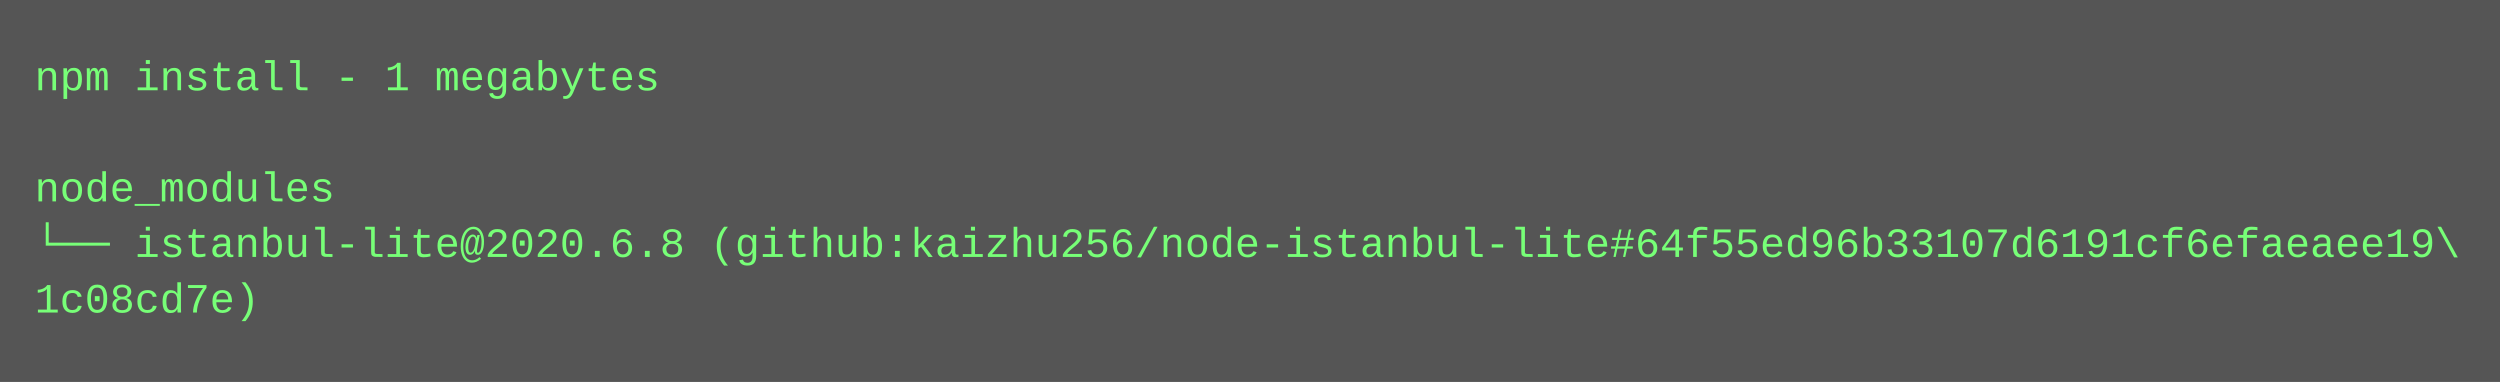
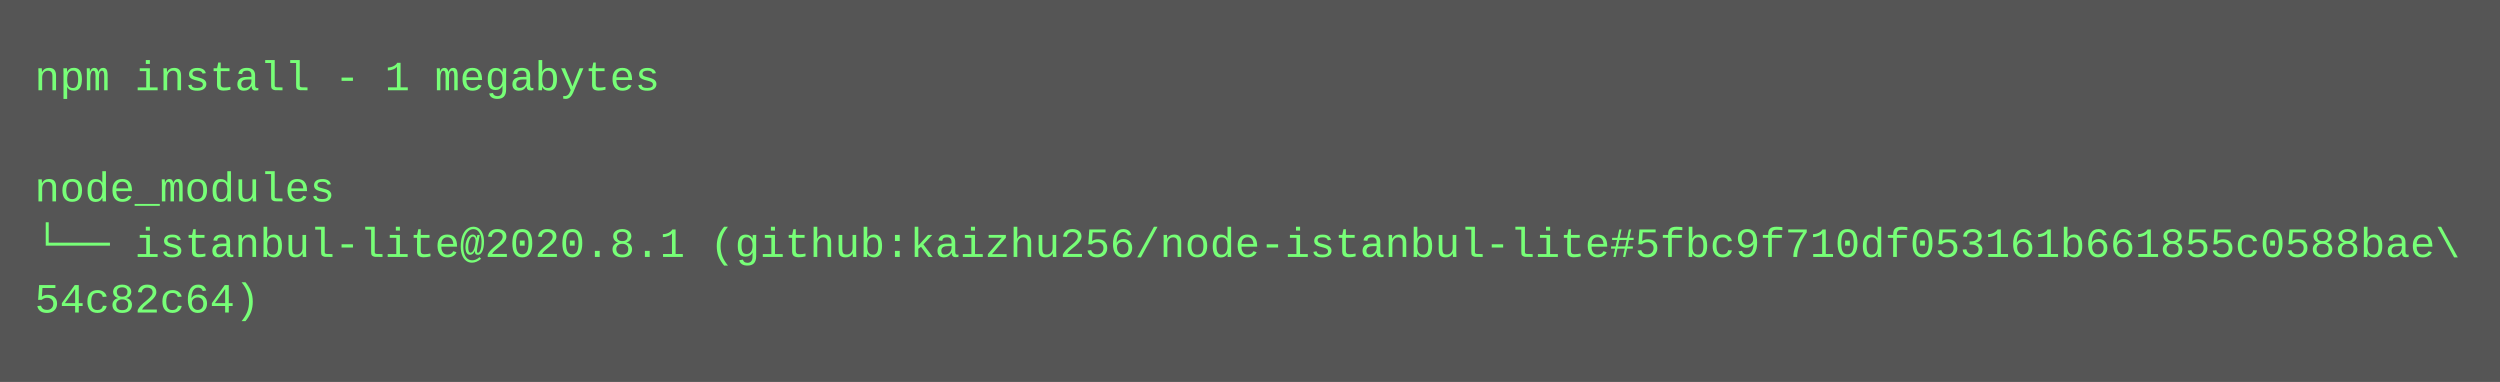
<svg xmlns="http://www.w3.org/2000/svg" height="110" width="720">
  <rect height="110" fill="#555" width="720" />
  <text fill="#7f7" font-family="Courier New" font-size="12" xml:space="preserve">
    <tspan x="10" y="26">npm install - 1 megabytes</tspan>
    <tspan x="10" y="42" />
    <tspan x="10" y="58">node_modules</tspan>
-     <tspan x="10" y="74">└── istanbul-lite@2020.6.8 (github:kaizhu256/node-istanbul-lite#64f55ed96b33107d6191cf6efaeaee19\</tspan>
-     <tspan x="10" y="90">1c08cd7e)</tspan>
+     <tspan x="10" y="74">└── istanbul-lite@2020.8.1 (github:kaizhu256/node-istanbul-lite#5fbc9f710df053161b661855c0588bae\</tspan>
+     <tspan x="10" y="90">54c82c64)</tspan>
  </text>
</svg>
